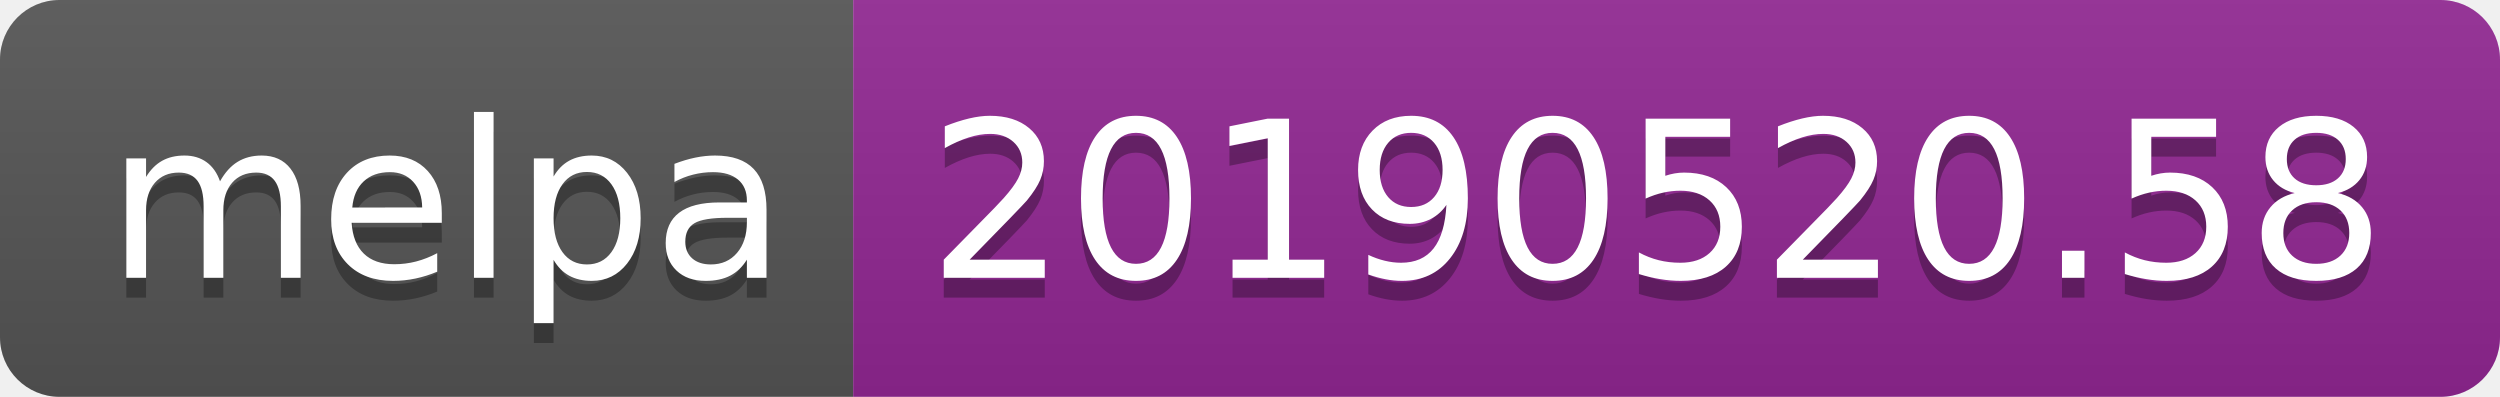
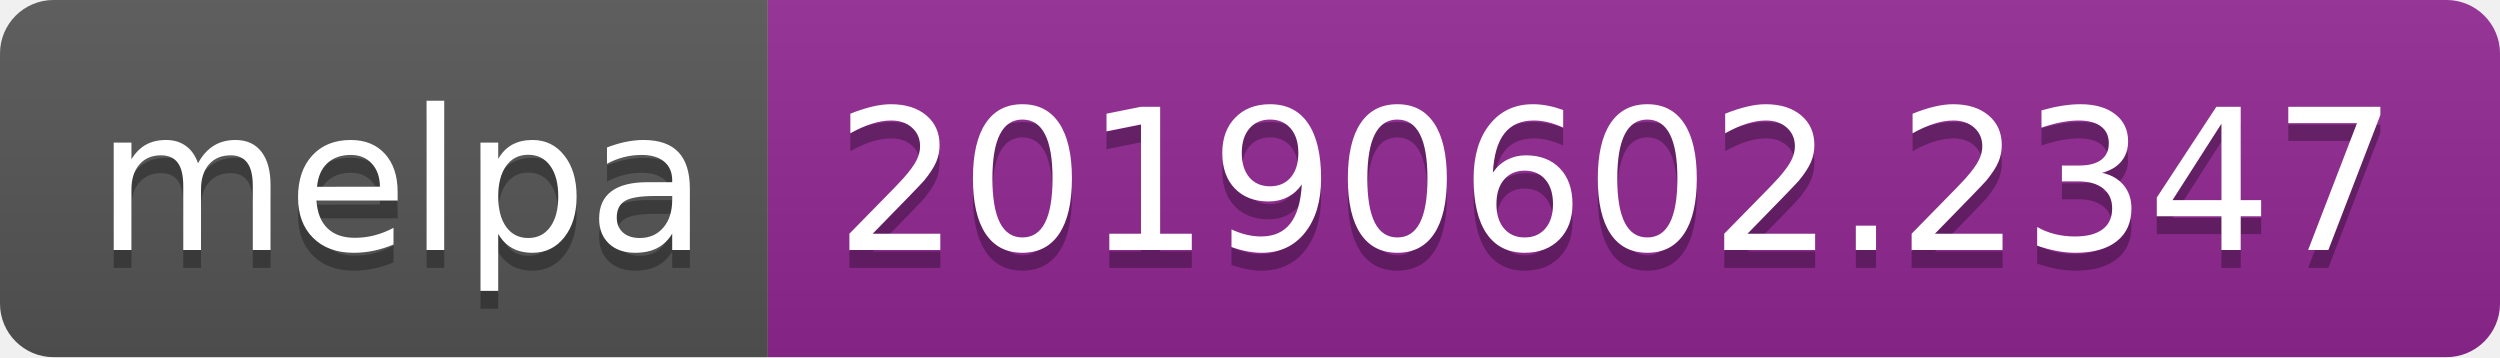
- <svg xmlns="http://www.w3.org/2000/svg" width="126" height="20">
+ <svg xmlns="http://www.w3.org/2000/svg" width="140" height="20">
  <linearGradient id="b" x2="0" y2="100%">
    <stop offset="0" stop-color="#bbb" stop-opacity=".1" />
    <stop offset="1" stop-opacity=".1" />
  </linearGradient>
  <clipPath id="a">
-     <rect width="126" height="20" rx="3" fill="#fff" />
+     <rect width="140" height="20" rx="3" fill="#fff" />
  </clipPath>
  <g clip-path="url(#a)">
    <path fill="#555" d="M0 0h43v20H0z" />
-     <path fill="#922793" d="M43 0h83v20H43z" />
-     <path fill="url(#b)" d="M0 0h126v20H0z" />
+     <path fill="#922793" d="M43 0h97v20H43z" />
+     <path fill="url(#b)" d="M0 0h140v20H0z" />
  </g>
  <g fill="#fff" text-anchor="middle" font-family="DejaVu Sans,Verdana,Geneva,sans-serif" font-size="110">
    <text x="225" y="150" fill="#010101" fill-opacity=".3" transform="scale(.1)" textLength="330">melpa</text>
    <text x="225" y="140" transform="scale(.1)" textLength="330">melpa</text>
-     <text x="835" y="150" fill="#010101" fill-opacity=".3" transform="scale(.1)" textLength="730">20190520.58</text>
-     <text x="835" y="140" transform="scale(.1)" textLength="730">20190520.58</text>
+     <text x="905" y="150" fill="#010101" fill-opacity=".3" transform="scale(.1)" textLength="870">20190602.2347</text>
+     <text x="905" y="140" transform="scale(.1)" textLength="870">20190602.2347</text>
  </g>
</svg>
